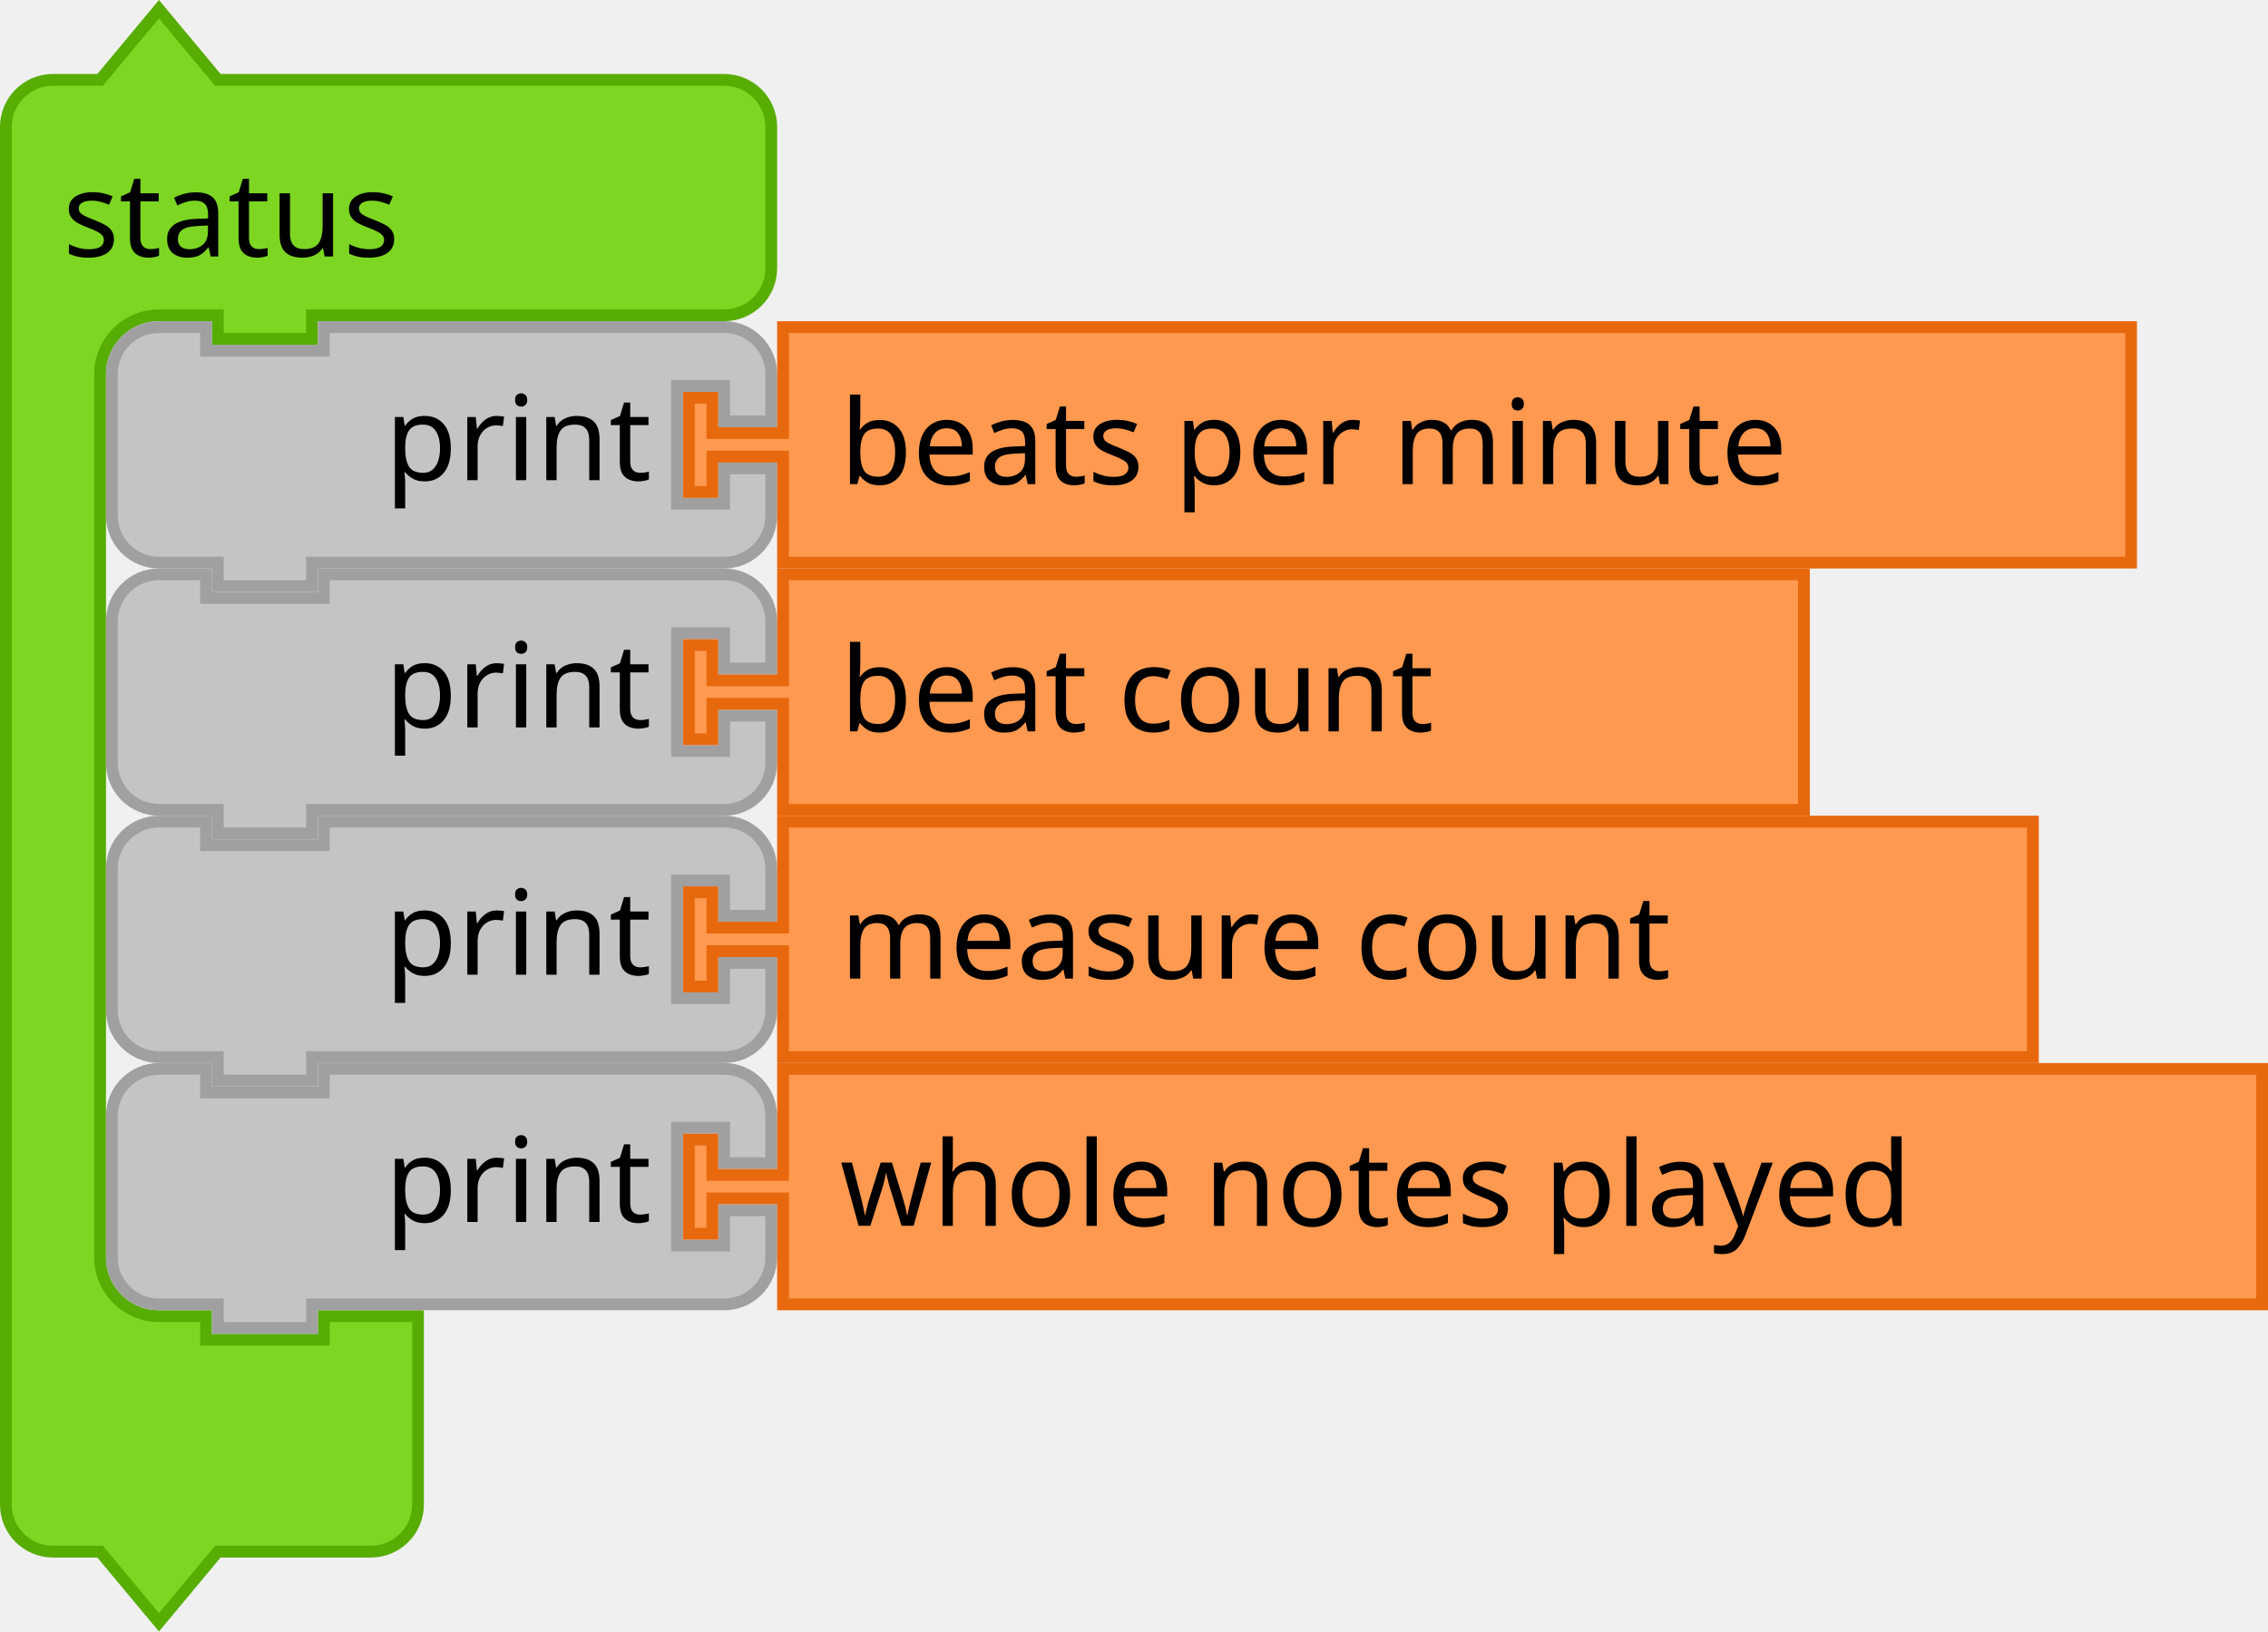
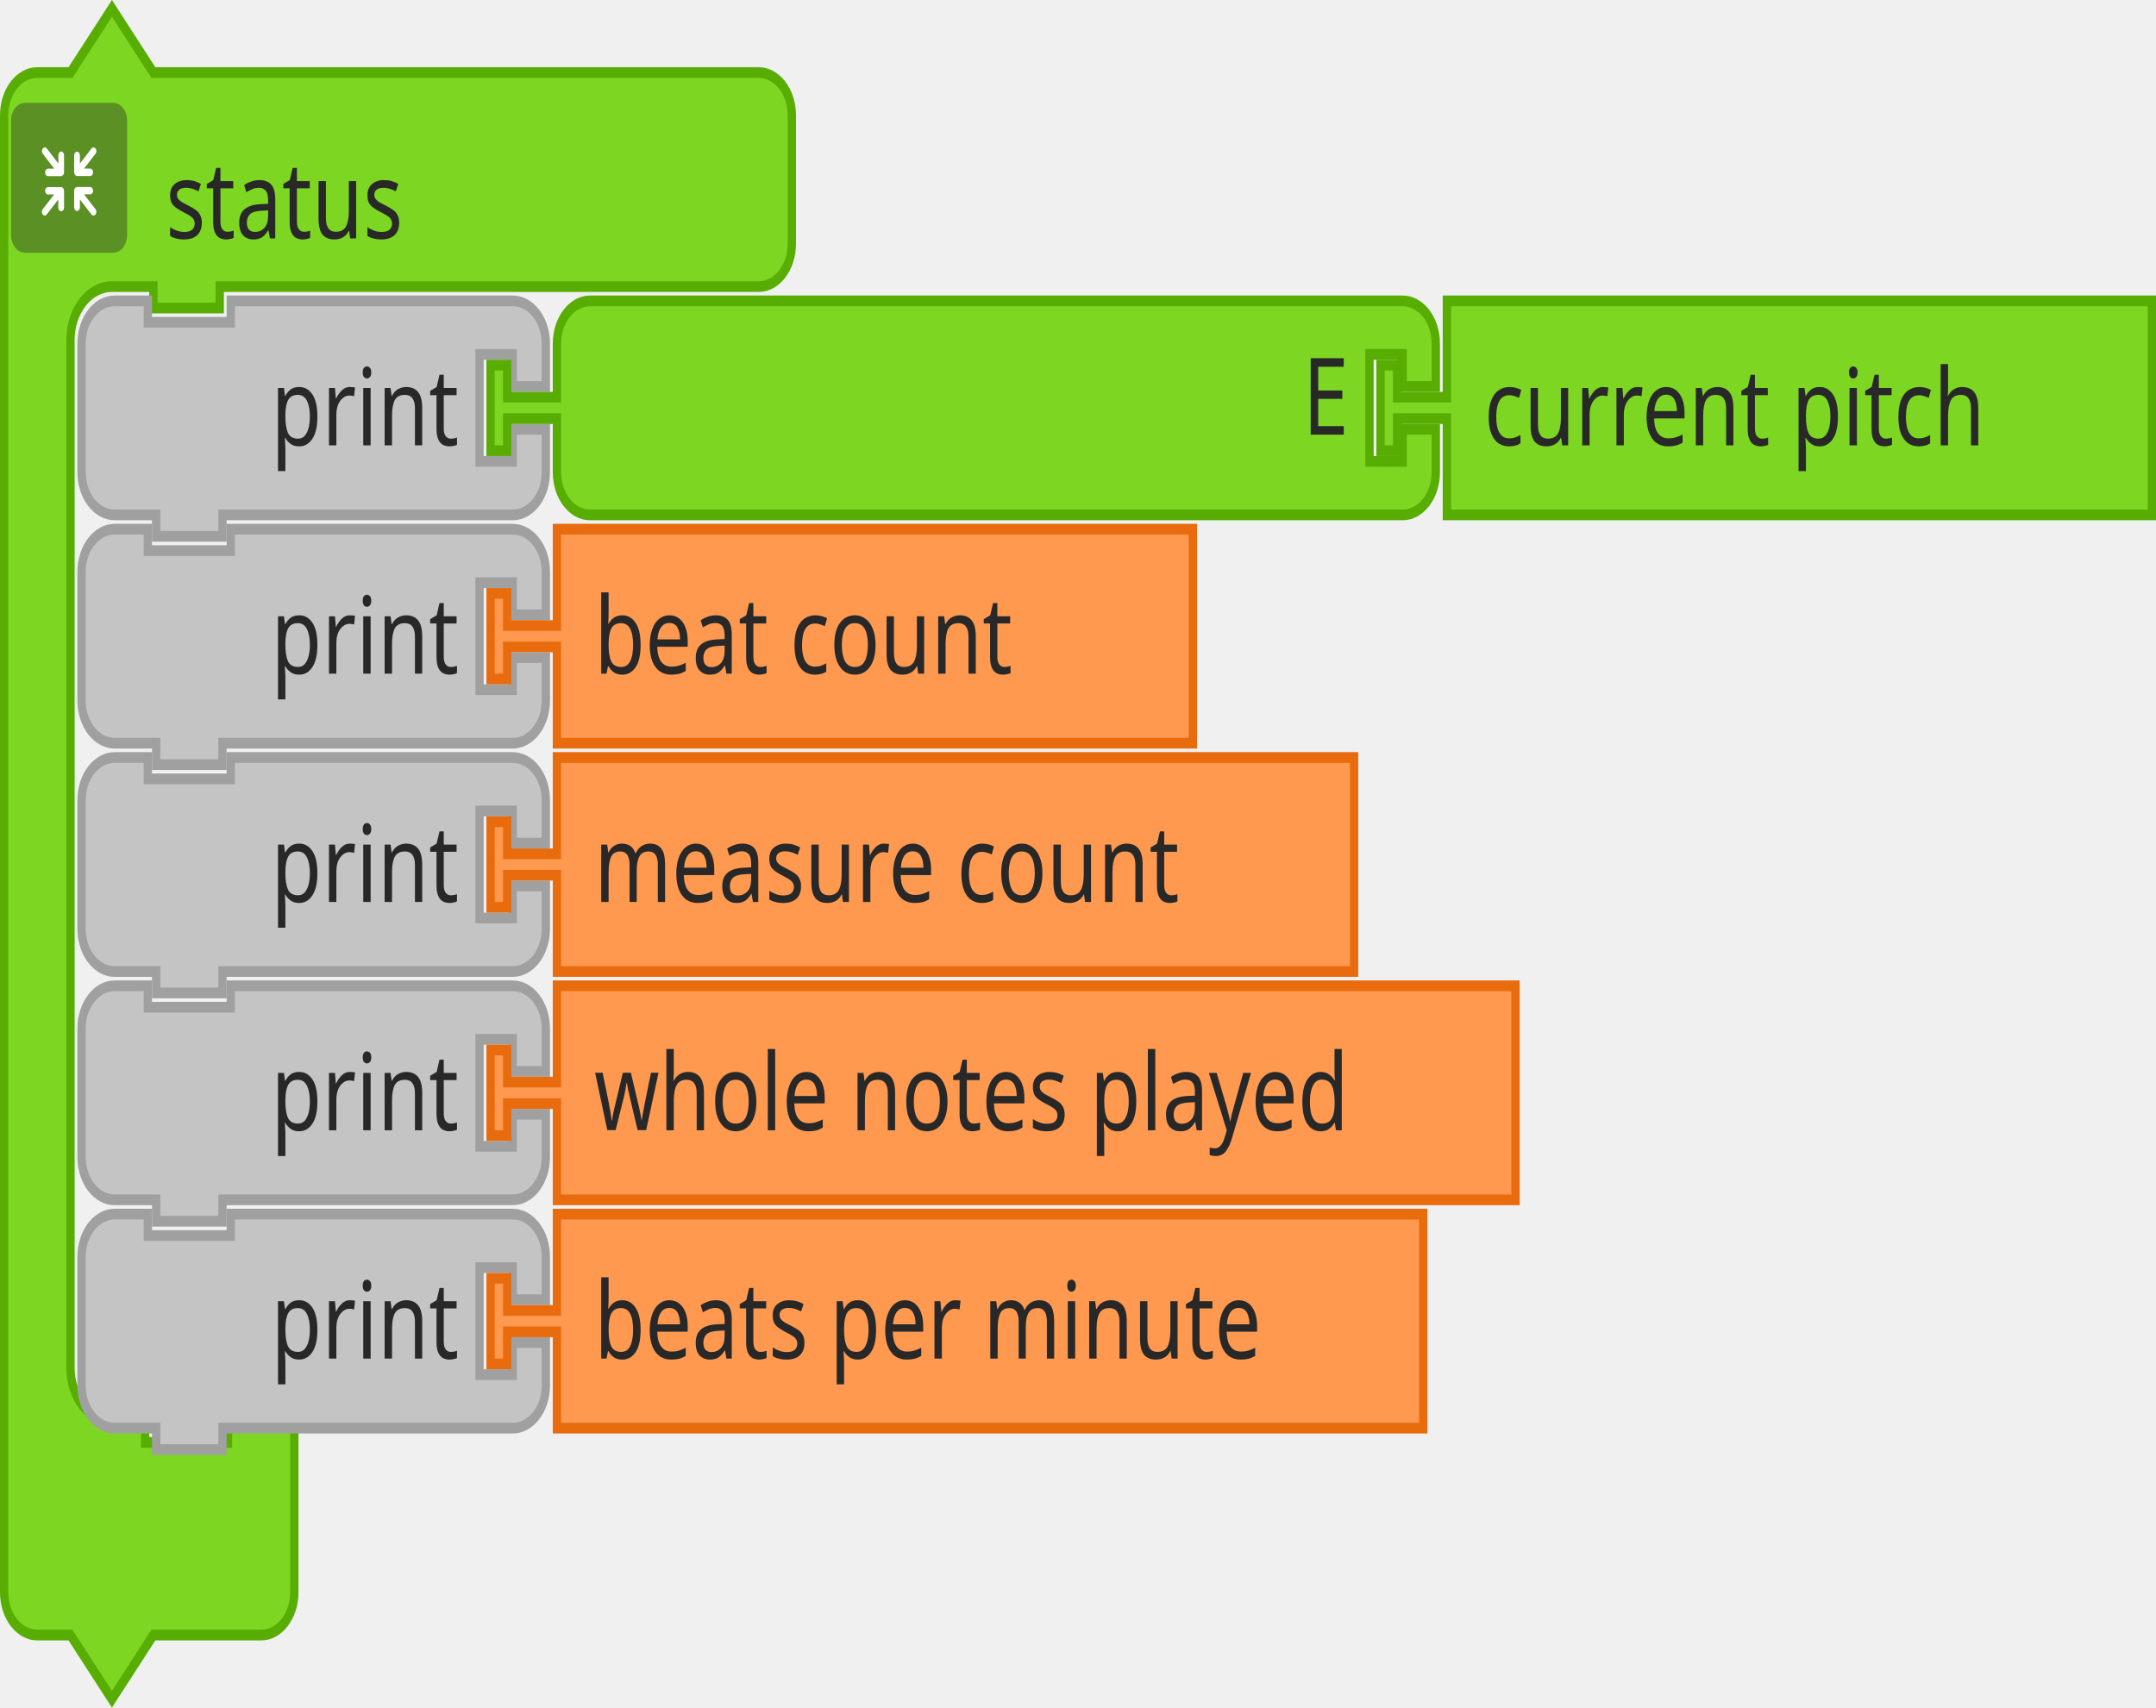
- <svg xmlns="http://www.w3.org/2000/svg" id="svg3641" height="207.843" width="288.923" version="1.1">
-   <defs id="defs3668" />
-   <text style="font-size:13.333px;font-family:Sans;text-anchor:end;fill:#000000" id="text3033" y="-27.151" x="674.166">
-     <tspan id="tspan3035" y="-4.651" x="776.166" />
-   </text>
-   <text style="font-size:13.333px;font-family:Sans;text-anchor:end;fill:#000000" id="text3107" y="37.812" x="692.166">
-     <tspan id="tspan3109" y="60.312" x="786.166" />
-   </text>
-   <text style="font-size:13.333px;font-family:Sans;text-anchor:end;fill:#000000" id="text3033-0" y="56.849" x="674.166">
-     <tspan id="tspan3035-1" y="79.349" x="776.166" />
-   </text>
-   <text style="font-size:13.333px;font-family:Sans;text-anchor:end;fill:#000000" id="text3033-1" y="140.849" x="674.166">
-     <tspan id="tspan3035-8" y="163.349" x="776.166" />
-   </text>
-   <text style="font-size:13.333px;font-family:Sans;text-anchor:end;fill:#000000" id="text3033-0-9" y="224.849" x="674.166">
-     <tspan id="tspan3035-1-5" y="247.349" x="776.166" />
-   </text>
-   <text style="font-size:13.333px;font-family:Sans;text-anchor:end;fill:#000000" id="text3057" x="322.166" y="588.374">
-     <tspan id="tspan3059" y="610.874" x="416.166" />
-   </text>
-   <text style="font-size:18.667px;font-family:Sans;text-anchor:end;fill:#000000" id="text3161" x="420.166" y="588.733">
-     <tspan id="tspan3163" y="610.233" x="530.166" />
-   </text>
-   <text style="font-size:18.667px;font-family:Sans;text-anchor:end;fill:#000000" id="text3165" x="420.166" y="588.733">
-     <tspan id="tspan3167" y="652.233" x="530.166" />
-   </text>
-   <path d="m 0.75,22.172 v -6 a 6,6 0 0 1 6,-6 h 6 l 7.5,-9 7.5,9 h 13.5 45 6 a 6,6 0 0 1 6,6 v 6 6 6 a 6,6 0 0 1 -6,6 h -6 -45 -1.5 v 3 h -12 v -3 h -1.5 -6 a 7.5,7.5 0 0 0 -7.5,7.5 v 6 6 94.5 6 a 7.5,7.5 0 0 0 7.5,7.5 h 6 v 3 h 15 v -3 h 12 v 9 9 6 a 6,6 0 0 1 -6,6 h -6 -13.5 l -7.5,9 -7.5,-9 h -6 a 6,6 0 0 1 -6,-6 v -6 z" style="fill:#7cd622;fill-opacity:1;stroke:#57ad02;stroke-width:1.5;stroke-linecap:round;stroke-opacity:1" id="path980" />
-   <text y="0.422" style="font-size:15px;font-family:sans-serif;text-anchor:start;fill:#000000;stroke-width:1.5" id="text984">
-     <tspan style="stroke-width:1.5" x="8" y="32.672" id="tspan982">status</tspan>
-   </text>
-   <path d="m 14.25,85.172 v -6 a 6,6 0 0 1 6,-6 h 6 v 3 h 15 v -3 h 45 6 a 6,6 0 0 1 6,6 v 6 h -6 v -4.5 h -6 v 15 h 6 v -4.5 h 6 v 6 a 6,6 0 0 1 -6,6 h -6 -45 -1.5 v 3 h -12 v -3 h -1.5 -6 a 6,6 0 0 1 -6,-6 v -6 z" style="fill:#c4c4c4;fill-opacity:1;stroke:#a0a0a0;stroke-width:1.5;stroke-linecap:round;stroke-opacity:1" id="path990" />
-   <text y="72.422" x="13.5" style="font-size:15px;font-family:sans-serif;text-anchor:end;fill:#000000;stroke-width:1.5" id="text994">
-     <tspan style="stroke-width:1.5" x="83" y="92.672" id="tspan992">print</tspan>
-   </text>
-   <text y="72.422" x="13.5" style="font-size:10px;font-family:sans-serif;text-anchor:end;fill:#000000;stroke-width:1.5" id="text998">
-     <tspan style="stroke-width:1.5" x="83" y="89.297" id="tspan996" />
-   </text>
-   <path d="M 99.75,73.172 H 229.806 V 103.172 H 99.75 v -12 -1.5 h -9 v 4.5 h -3 v -12 h 3 v 4.5 h 9 v -1.5 z" style="fill:#fe994f;fill-opacity:1;stroke:#e8680e;stroke-width:1.5;stroke-linecap:round;stroke-opacity:1" id="path1004" />
-   <text y="72.422" x="87" style="font-size:15px;font-family:sans-serif;text-anchor:start;fill:#000000;stroke-width:1.5" id="text1008">
-     <tspan style="stroke-width:1.5" x="107" y="93.172" id="tspan1006">beat count</tspan>
-   </text>
-   <path d="m 14.25,116.672 v -6 a 6,6 0 0 1 6,-6 h 6 v 3 h 15 v -3 h 45 6 a 6,6 0 0 1 6,6 v 6 h -6 v -4.5 h -6 v 15 h 6 v -4.5 h 6 v 6 a 6,6 0 0 1 -6,6 h -6 -45 -1.5 v 3 h -12 v -3 h -1.5 -6 a 6,6 0 0 1 -6,-6 v -6 z" style="fill:#c4c4c4;fill-opacity:1;stroke:#a0a0a0;stroke-width:1.5;stroke-linecap:round;stroke-opacity:1" id="path1014" />
-   <text y="103.922" x="13.5" style="font-size:15px;font-family:sans-serif;text-anchor:end;fill:#000000;stroke-width:1.5" id="text1018">
-     <tspan style="stroke-width:1.5" x="83" y="124.172" id="tspan1016">print</tspan>
-   </text>
-   <text y="103.922" x="13.5" style="font-size:10px;font-family:sans-serif;text-anchor:end;fill:#000000;stroke-width:1.5" id="text1022">
-     <tspan style="stroke-width:1.5" x="83" y="120.797" id="tspan1020" />
-   </text>
-   <path d="m 99.75,104.672 h 159.221 v 30 H 99.75 v -12 -1.5 h -9 v 4.5 h -3 v -12 h 3 v 4.5 h 9 v -1.5 z" style="fill:#fe994f;fill-opacity:1;stroke:#e8680e;stroke-width:1.5;stroke-linecap:round;stroke-opacity:1" id="path1028" />
-   <text y="103.922" x="87" style="font-size:15px;font-family:sans-serif;text-anchor:start;fill:#000000;stroke-width:1.5" id="text1032">
-     <tspan style="stroke-width:1.5" x="107" y="124.672" id="tspan1030">measure count</tspan>
-   </text>
-   <path d="m 14.25,148.172 v -6 a 6,6 0 0 1 6,-6 h 6 v 3 h 15 v -3 h 45 6 a 6,6 0 0 1 6,6 v 6 h -6 v -4.5 h -6 v 15 h 6 v -4.5 h 6 v 6 a 6,6 0 0 1 -6,6 h -6 -45 -1.5 v 3 h -12 v -3 h -1.5 -6 a 6,6 0 0 1 -6,-6 v -6 z" style="fill:#c4c4c4;fill-opacity:1;stroke:#a0a0a0;stroke-width:1.5;stroke-linecap:round;stroke-opacity:1" id="path1038" />
-   <text y="135.422" x="13.5" style="font-size:15px;font-family:sans-serif;text-anchor:end;fill:#000000;stroke-width:1.5" id="text1042">
-     <tspan style="stroke-width:1.5" x="83" y="155.672" id="tspan1040">print</tspan>
-   </text>
-   <text y="135.422" x="13.5" style="font-size:10px;font-family:sans-serif;text-anchor:end;fill:#000000;stroke-width:1.5" id="text1046">
-     <tspan style="stroke-width:1.5" x="83" y="152.297" id="tspan1044" />
-   </text>
-   <path d="m 99.75,136.172 h 188.423 v 30 H 99.75 v -12 -1.5 h -9 v 4.5 h -3 v -12 h 3 v 4.5 h 9 v -1.5 z" style="fill:#fe994f;fill-opacity:1;stroke:#e8680e;stroke-width:1.5;stroke-linecap:round;stroke-opacity:1" id="path1052" />
-   <text y="135.422" x="87" style="font-size:15px;font-family:sans-serif;text-anchor:start;fill:#000000;stroke-width:1.5" id="text1056">
-     <tspan style="stroke-width:1.5" x="107" y="156.172" id="tspan1054">whole notes played</tspan>
-   </text>
-   <path d="m 14.25,53.672 v -6 a 6,6 0 0 1 6,-6 h 6 v 3 h 15 v -3 h 45 6 a 6,6 0 0 1 6,6 v 6 h -6 v -4.5 h -6 v 15 h 6 v -4.5 h 6 v 6 a 6,6 0 0 1 -6,6 h -6 -45 -1.5 v 3 h -12 v -3 h -1.5 -6 a 6,6 0 0 1 -6,-6 v -6 z" style="fill:#c4c4c4;fill-opacity:1;stroke:#a0a0a0;stroke-width:1.5;stroke-linecap:round;stroke-opacity:1" id="path1062" />
-   <text y="40.922" x="13.5" style="font-size:15px;font-family:sans-serif;text-anchor:end;fill:#000000;stroke-width:1.5" id="text1066">
-     <tspan style="stroke-width:1.5" x="83" y="61.172" id="tspan1064">print</tspan>
-   </text>
-   <text y="40.922" x="13.5" style="font-size:10px;font-family:sans-serif;text-anchor:end;fill:#000000;stroke-width:1.5" id="text1070">
-     <tspan style="stroke-width:1.5" x="83" y="57.797" id="tspan1068" />
-   </text>
-   <path d="m 99.75,41.672 h 171.731 v 30 H 99.75 v -12 -1.5 h -9 v 4.5 h -3 v -12 h 3 v 4.5 h 9 v -1.5 z" style="fill:#fe994f;fill-opacity:1;stroke:#e8680e;stroke-width:1.5;stroke-linecap:round;stroke-opacity:1" id="path1076" />
-   <text y="40.922" x="87" style="font-size:15px;font-family:sans-serif;text-anchor:start;fill:#000000;stroke-width:1.5" id="text1080">
-     <tspan style="stroke-width:1.5" x="107" y="61.672" id="tspan1078">beats per minute</tspan>
-   </text>
+ <svg xmlns="http://www.w3.org/2000/svg" width="305.06" height="241.677" version="1.1" id="svg4347">
+   <defs id="defs4351" />
+   <g id="g5011" transform="matrix(0.7821322,0,0,1.00975,-153.2979,-142.9589)">
+     <g transform="translate(196,142)" id="g4191">
+       <g transform="scale(1.5)" id="g4189">
+         <path d="m 0.5,14.5 v -4 a 4,4 90 0 1 4,-4 h 4 l 5,-6 5,6 h 9 60 4 a 4,4 90 0 1 4,4 v 4 4 4 a 4,4 90 0 1 -4,4 h -4 -60 -1 v 2 h -8 v -2 h -1 -4 a 5,5 90 0 0 -5,5 v 4 4 84 4 a 5,5 90 0 0 5,5 h 4 v 2 h 10 v -2 h 8 v 6 6 4 a 4,4 90 0 1 -4,4 h -4 -9 l -5,6 -5,-6 h -4 a 4,4 90 0 1 -4,-4 v -4 z" style="fill:#7cd622;fill-opacity:1;stroke:#57ad02;stroke-width:1;stroke-linecap:round;stroke-opacity:1" id="path4183" />
+         <text style="font-size:10px;font-family:sans-serif;text-anchor:start;fill:#282828" id="text4187">
+           <tspan x="20" y="22" id="tspan4185">status</tspan>
+         </text>
+       </g>
+     </g>
+     <g transform="matrix(0.5,0,0,0.5,198,156)" id="g4209">
+       <g style="isolation:isolate" id="g4207">
+         <g id="g4205" data-name="レイヤー 2">
+           <g id="g4203">
+             <rect width="42" height="42" rx="5" ry="5" style="opacity:0.4;mix-blend-mode:multiply;fill:#292929" id="rect4193" x="0" y="0" />
+             <path d="m 30.56,29.8 -4.17,-4.16 h 2.26 a 1.035,1.035 0 1 0 0,-2.07 h -4.71 a 1.08,1.08 0 0 0 -1.11,1 v 0 c 0,0 0,0 0,0.06 v 4.64 0 a 1.04,1.04 0 1 0 2.08,0 v -2.19 l 4.19,4.19 a 1,1 0 0 0 1.46,0 1,1 0 0 0 0,-1.47 z" style="fill:#ffffff" id="path4195" />
+             <path d="m 19.17,24.6 a 1.08,1.08 0 0 0 -1.11,-1 h -4.71 a 1.035,1.035 0 1 0 0,2.07 h 2.25 l -4.16,4.13 a 1.039,1.039 0 0 0 1.47,1.47 l 4.18,-4.19 v 2.26 a 1.04,1.04 0 1 0 2.08,0 V 24.7 c 0,0 0,0 0,-0.06 a 0.08,0.08 0 0 1 0,-0.04 z" style="fill:#ffffff" id="path4197" />
+             <path d="m 23.94,20.5 h 4.7 a 1.04,1.04 0 1 0 0,-2.08 h -2.25 l 4.17,-4.16 a 1,1 0 0 0 0,-1.47 1,1 0 0 0 -1.46,0 L 24.91,17 v -2.28 a 1.04,1.04 0 1 0 -2.08,0 v 4.64 a 0.43,0.43 0 0 0 0,0.05 v 0.05 a 1.09,1.09 0 0 0 1.11,1.04 z" style="fill:#ffffff" id="path4199" />
+             <path d="m 18.13,13.62 a 1.08,1.08 0 0 0 -1,1.09 V 17 l -4.18,-4.19 a 1,1 0 0 0 -1.47,0 1,1 0 0 0 0,1.46 l 4.16,4.17 h -2.29 a 1.04,1.04 0 1 0 0,2.08 h 4.71 a 1.09,1.09 0 0 0 1.11,-1 c 0,0 0,0 0,-0.06 v -4.75 a 1.07,1.07 0 0 0 -1.04,-1.09 z" style="fill:#ffffff" id="path4201" />
+           </g>
+         </g>
+       </g>
+     </g>
+     <g transform="translate(210,215)" id="g4225">
+       <g transform="scale(1.5)" id="g4223">
+         <path d="m 0.5,8.5 v -4 a 4,4 90 0 1 4,-4 h 4 v 2 h 10 v -2 h 30 4 a 4,4 90 0 1 4,4 v 4 h -4 v -3 h -4 v 10 h 4 v -3 h 4 v 4 a 4,4 90 0 1 -4,4 h -4 -30 -1 v 2 h -8 v -2 h -1 -4 a 4,4 90 0 1 -4,-4 v -4 z" style="fill:#c4c4c4;fill-opacity:1;stroke:#a0a0a0;stroke-width:1;stroke-linecap:round;stroke-opacity:1" id="path4213" />
+         <text style="font-size:10px;font-family:sans-serif;text-anchor:end;fill:#282828" id="text4217">
+           <tspan x="46" y="14" id="tspan4215">print</tspan>
+         </text>
+         <text style="font-size:6.667px;font-family:sans-serif;text-anchor:end;fill:#282828" id="text4221">
+           <tspan x="46" y="12" id="tspan4219" />
+         </text>
+       </g>
+     </g>
+     <g transform="translate(284,215)" id="g4235">
+       <g transform="scale(1.5)" id="g4233">
+         <path d="m 8.5,0.5 h 76.704 v 20 H 8.5 v -8 -1 h -6 v 3 h -2 v -8 h 2 v 3 h 6 v -1 z" style="fill:#fe994f;fill-opacity:1;stroke:#e86b0e;stroke-width:1;stroke-linecap:round;stroke-opacity:1" id="path4227" />
+         <text style="font-size:10px;font-family:sans-serif;text-anchor:start;fill:#282828" id="text4231">
+           <tspan x="13" y="14" id="tspan4229">beat count</tspan>
+         </text>
+       </g>
+     </g>
+     <g transform="translate(210,247)" id="g4249">
+       <g transform="scale(1.5)" id="g4247">
+         <path d="m 0.5,8.5 v -4 a 4,4 90 0 1 4,-4 h 4 v 2 h 10 v -2 h 30 4 a 4,4 90 0 1 4,4 v 4 h -4 v -3 h -4 v 10 h 4 v -3 h 4 v 4 a 4,4 90 0 1 -4,4 h -4 -30 -1 v 2 h -8 v -2 h -1 -4 a 4,4 90 0 1 -4,-4 v -4 z" style="fill:#c4c4c4;fill-opacity:1;stroke:#a0a0a0;stroke-width:1;stroke-linecap:round;stroke-opacity:1" id="path4237" />
+         <text style="font-size:10px;font-family:sans-serif;text-anchor:end;fill:#282828" id="text4241">
+           <tspan x="46" y="14" id="tspan4239">print</tspan>
+         </text>
+         <text style="font-size:6.667px;font-family:sans-serif;text-anchor:end;fill:#282828" id="text4245">
+           <tspan x="46" y="12" id="tspan4243" />
+         </text>
+       </g>
+     </g>
+     <g transform="translate(284,247)" id="g4259">
+       <g transform="scale(1.5)" id="g4257">
+         <path d="m 8.5,0.5 h 96.147 v 20 H 8.5 v -8 -1 h -6 v 3 h -2 v -8 h 2 v 3 h 6 v -1 z" style="fill:#fe994f;fill-opacity:1;stroke:#e86b0e;stroke-width:1;stroke-linecap:round;stroke-opacity:1" id="path4251" />
+         <text style="font-size:10px;font-family:sans-serif;text-anchor:start;fill:#282828" id="text4255">
+           <tspan x="13" y="14" id="tspan4253">measure count</tspan>
+         </text>
+       </g>
+     </g>
+     <g transform="translate(210,279)" id="g4273">
+       <g transform="scale(1.5)" id="g4271">
+         <path d="m 0.5,8.5 v -4 a 4,4 90 0 1 4,-4 h 4 v 2 h 10 v -2 h 30 4 a 4,4 90 0 1 4,4 v 4 h -4 v -3 h -4 v 10 h 4 v -3 h 4 v 4 a 4,4 90 0 1 -4,4 h -4 -30 -1 v 2 h -8 v -2 h -1 -4 a 4,4 90 0 1 -4,-4 v -4 z" style="fill:#c4c4c4;fill-opacity:1;stroke:#a0a0a0;stroke-width:1;stroke-linecap:round;stroke-opacity:1" id="path4261" />
+         <text style="font-size:10px;font-family:sans-serif;text-anchor:end;fill:#282828" id="text4265">
+           <tspan x="46" y="14" id="tspan4263">print</tspan>
+         </text>
+         <text style="font-size:6.667px;font-family:sans-serif;text-anchor:end;fill:#282828" id="text4269">
+           <tspan x="46" y="12" id="tspan4267" />
+         </text>
+       </g>
+     </g>
+     <g transform="translate(284,279)" id="g4283">
+       <g transform="scale(1.5)" id="g4281">
+         <path d="m 8.5,0.5 h 115.615 v 20 H 8.5 v -8 -1 h -6 v 3 h -2 v -8 h 2 v 3 h 6 v -1 z" style="fill:#fe994f;fill-opacity:1;stroke:#e86b0e;stroke-width:1;stroke-linecap:round;stroke-opacity:1" id="path4275" />
+         <text style="font-size:10px;font-family:sans-serif;text-anchor:start;fill:#282828" id="text4279">
+           <tspan x="13" y="14" id="tspan4277">whole notes played</tspan>
+         </text>
+       </g>
+     </g>
+     <g transform="translate(210,311)" id="g4297">
+       <g transform="scale(1.5)" id="g4295">
+         <path d="m 0.5,8.5 v -4 a 4,4 90 0 1 4,-4 h 4 v 2 h 10 v -2 h 30 4 a 4,4 90 0 1 4,4 v 4 h -4 v -3 h -4 v 10 h 4 v -3 h 4 v 4 a 4,4 90 0 1 -4,4 h -4 -30 -1 v 2 h -8 v -2 h -1 -4 a 4,4 90 0 1 -4,-4 v -4 z" style="fill:#c4c4c4;fill-opacity:1;stroke:#a0a0a0;stroke-width:1;stroke-linecap:round;stroke-opacity:1" id="path4285" />
+         <text style="font-size:10px;font-family:sans-serif;text-anchor:end;fill:#282828" id="text4289">
+           <tspan x="46" y="14" id="tspan4287">print</tspan>
+         </text>
+         <text style="font-size:6.667px;font-family:sans-serif;text-anchor:end;fill:#282828" id="text4293">
+           <tspan x="46" y="12" id="tspan4291" />
+         </text>
+       </g>
+     </g>
+     <g transform="translate(284,311)" id="g4307">
+       <g transform="scale(1.5)" id="g4305">
+         <path d="m 8.5,0.5 h 104.487 v 20 H 8.5 v -8 -1 h -6 v 3 h -2 v -8 h 2 v 3 h 6 v -1 z" style="fill:#fe994f;fill-opacity:1;stroke:#e86b0e;stroke-width:1;stroke-linecap:round;stroke-opacity:1" id="path4299" />
+         <text style="font-size:10px;font-family:sans-serif;text-anchor:start;fill:#282828" id="text4303">
+           <tspan x="13" y="14" id="tspan4301">beats per minute</tspan>
+         </text>
+       </g>
+     </g>
+     <g transform="translate(210,183)" id="g4321">
+       <g transform="scale(1.5)" id="g4319">
+         <path d="m 0.5,8.5 v -4 a 4,4 90 0 1 4,-4 h 4 v 2 h 10 v -2 h 30 4 a 4,4 90 0 1 4,4 v 4 h -4 v -3 h -4 v 10 h 4 v -3 h 4 v 4 a 4,4 90 0 1 -4,4 h -4 -30 -1 v 2 h -8 v -2 h -1 -4 a 4,4 90 0 1 -4,-4 v -4 z" style="fill:#c4c4c4;fill-opacity:1;stroke:#a0a0a0;stroke-width:1;stroke-linecap:round;stroke-opacity:1" id="path4309" />
+         <text style="font-size:10px;font-family:sans-serif;text-anchor:end;fill:#282828" id="text4313">
+           <tspan x="46" y="14" id="tspan4311">print</tspan>
+         </text>
+         <text style="font-size:6.667px;font-family:sans-serif;text-anchor:end;fill:#282828" id="text4317">
+           <tspan x="46" y="12" id="tspan4315" />
+         </text>
+       </g>
+     </g>
+     <g transform="translate(284,183)" id="g4335">
+       <g transform="scale(1.5)" id="g4333">
+         <path d="m 8.5,8.5 v -4 a 4,4 90 0 1 4,-4 h 4 10 80 4 a 4,4 90 0 1 4,4 v 4 h -4 v -3 h -4 v 10 h 4 v -3 h 4 v 4 a 4,4 90 0 1 -4,4 h -4 -80 -10 -4 a 4,4 90 0 1 -4,-4 v -4 -1 h -6 v 3 h -2 v -8 h 2 v 3 h 6 z" style="fill:#7cd622;fill-opacity:1;stroke:#57ad02;stroke-width:1;stroke-linecap:round;stroke-opacity:1" id="path4323" />
+         <text style="font-size:10px;font-family:sans-serif;text-anchor:end;fill:#282828" id="text4327">
+           <tspan x="104" y="13" id="tspan4325">E</tspan>
+         </text>
+         <text style="font-size:6.667px;font-family:sans-serif;text-anchor:end;fill:#282828" id="text4331">
+           <tspan x="104" y="12" id="tspan4329" />
+         </text>
+       </g>
+     </g>
+     <g transform="translate(445,183)" id="g4345">
+       <g transform="scale(1.5)" id="g4343">
+         <path d="m 8.5,0.5 h 85.024 v 20 H 8.5 v -8 -1 h -6 v 3 h -2 v -8 h 2 v 3 h 6 v -1 z" style="fill:#7cd622;fill-opacity:1;stroke:#57ad02;stroke-width:1;stroke-linecap:round;stroke-opacity:1" id="path4337" />
+         <text style="font-size:10px;font-family:sans-serif;text-anchor:start;fill:#282828" id="text4341">
+           <tspan x="13" y="14" id="tspan4339">current pitch</tspan>
+         </text>
+       </g>
+     </g>
+   </g>
</svg>
